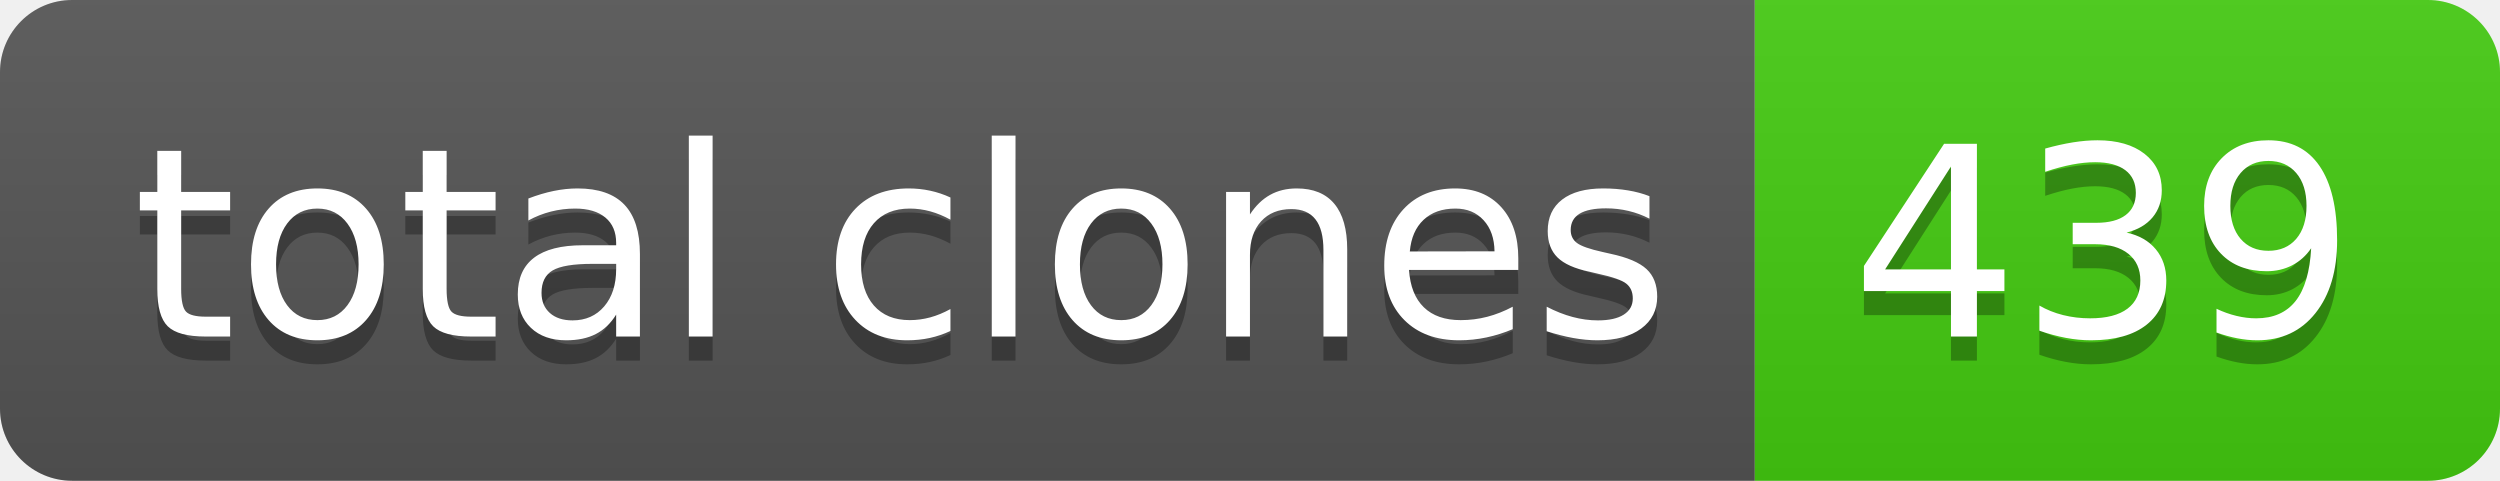
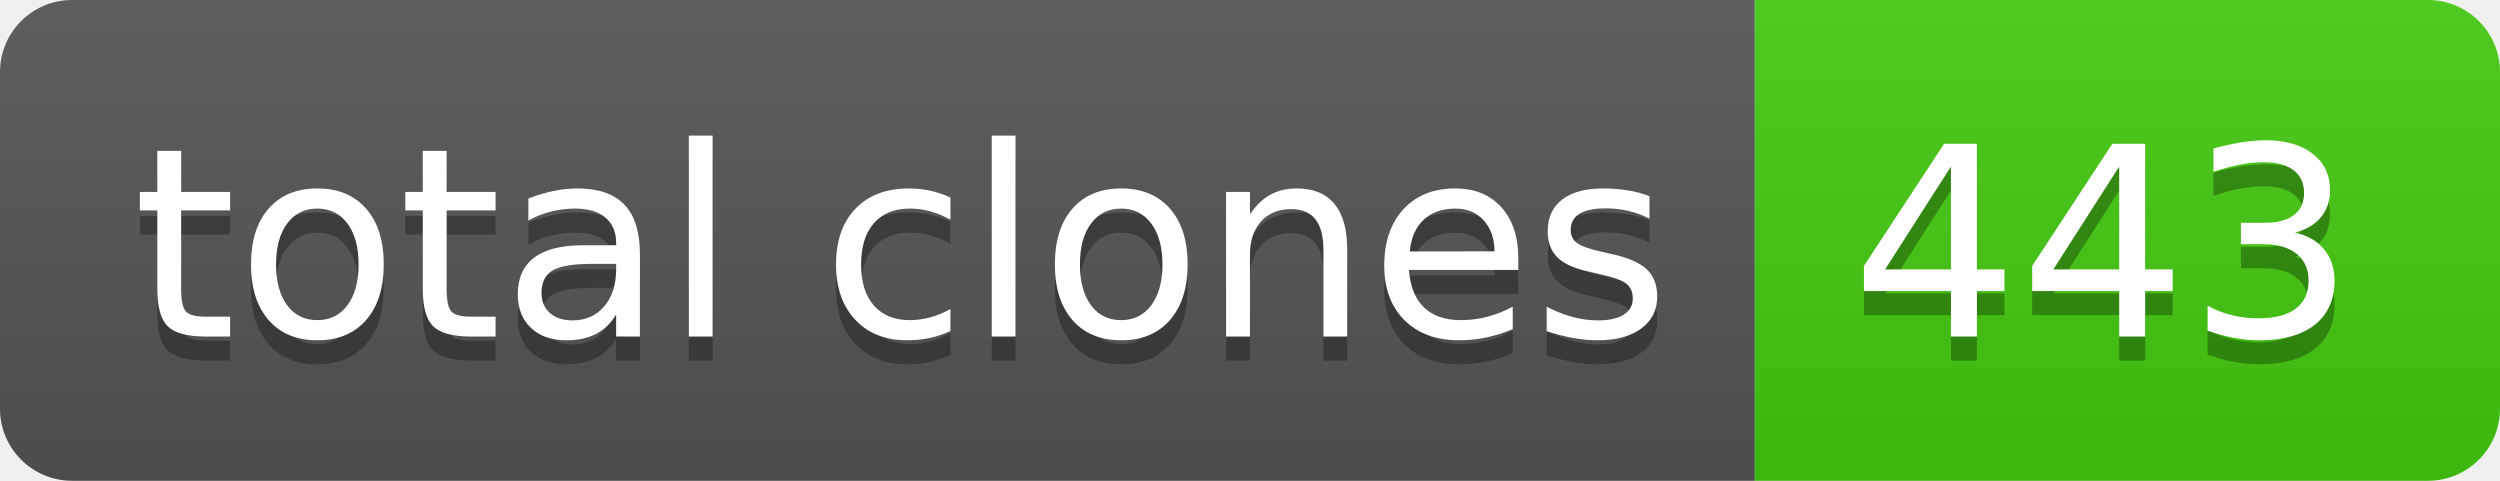
- <svg xmlns="http://www.w3.org/2000/svg" width="104" height="20" role="img" aria-label="total clones: 439">
+ <svg xmlns="http://www.w3.org/2000/svg" width="104" height="20" role="img" aria-label="total clones: 443">
  <linearGradient id="s" x2="0" y2="100%">
    <stop offset="0" stop-color="#bbb" stop-opacity=".1" />
    <stop offset="1" stop-opacity=".1" />
  </linearGradient>
  <clipPath id="r">
    <rect width="104" height="20" rx="3" fill="#fff" />
  </clipPath>
  <g clip-path="url(#r)">
    <rect width="73" height="20" fill="#555" />
    <rect x="73" width="31" height="20" fill="#4c1" />
    <rect width="104" height="20" fill="url(#s)" />
  </g>
  <g fill="#fff" text-anchor="middle" font-family="Verdana,Geneva,DejaVu Sans,sans-serif" text-rendering="geometricPrecision" font-size="110">
    <text aria-hidden="true" x="375" y="150" fill="#010101" fill-opacity=".3" transform="scale(.1)" textLength="630">total clones</text>
    <text x="375" y="140" transform="scale(.1)" fill="#fff" textLength="630">total clones</text>
-     <text aria-hidden="true" x="875" y="150" fill="#010101" fill-opacity=".3" transform="scale(.1)" textLength="210">439</text>
-     <text x="875" y="140" transform="scale(.1)" fill="#fff" textLength="210">439</text>
+     <text aria-hidden="true" x="875" y="150" fill="#010101" fill-opacity=".3" transform="scale(.1)" textLength="210">443</text>
+     <text x="875" y="140" transform="scale(.1)" fill="#fff" textLength="210">443</text>
  </g>
</svg>
